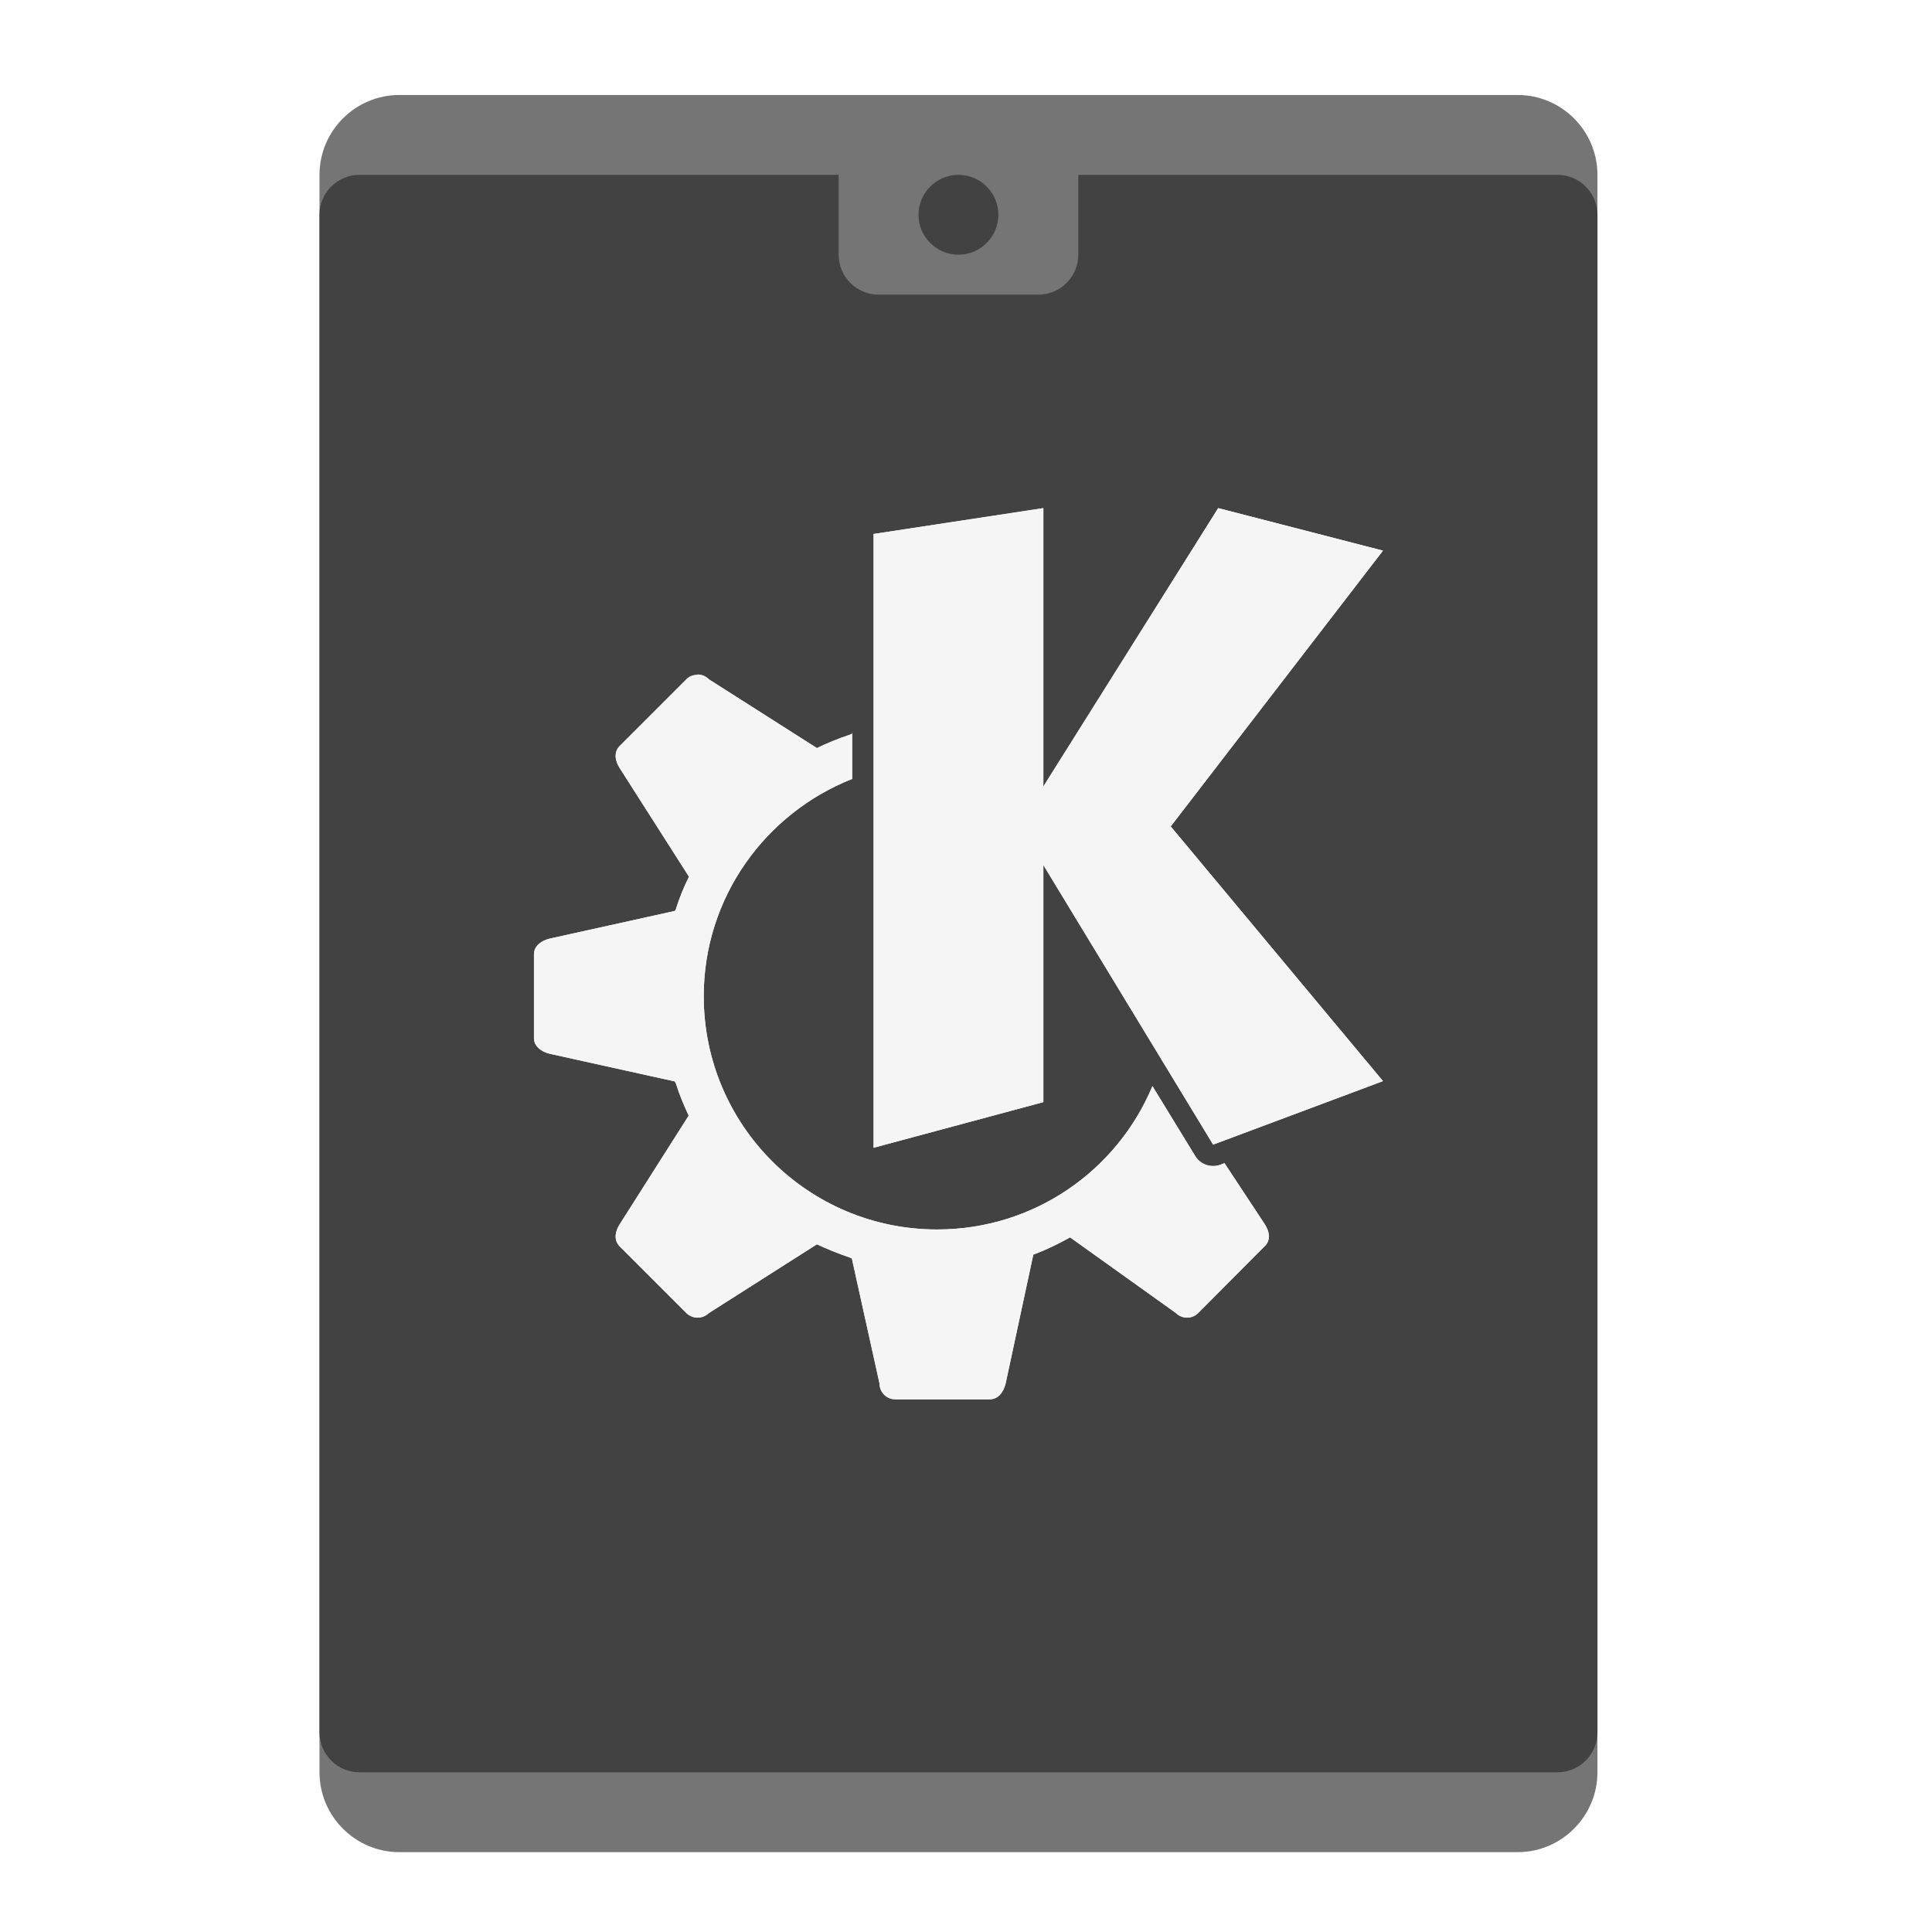
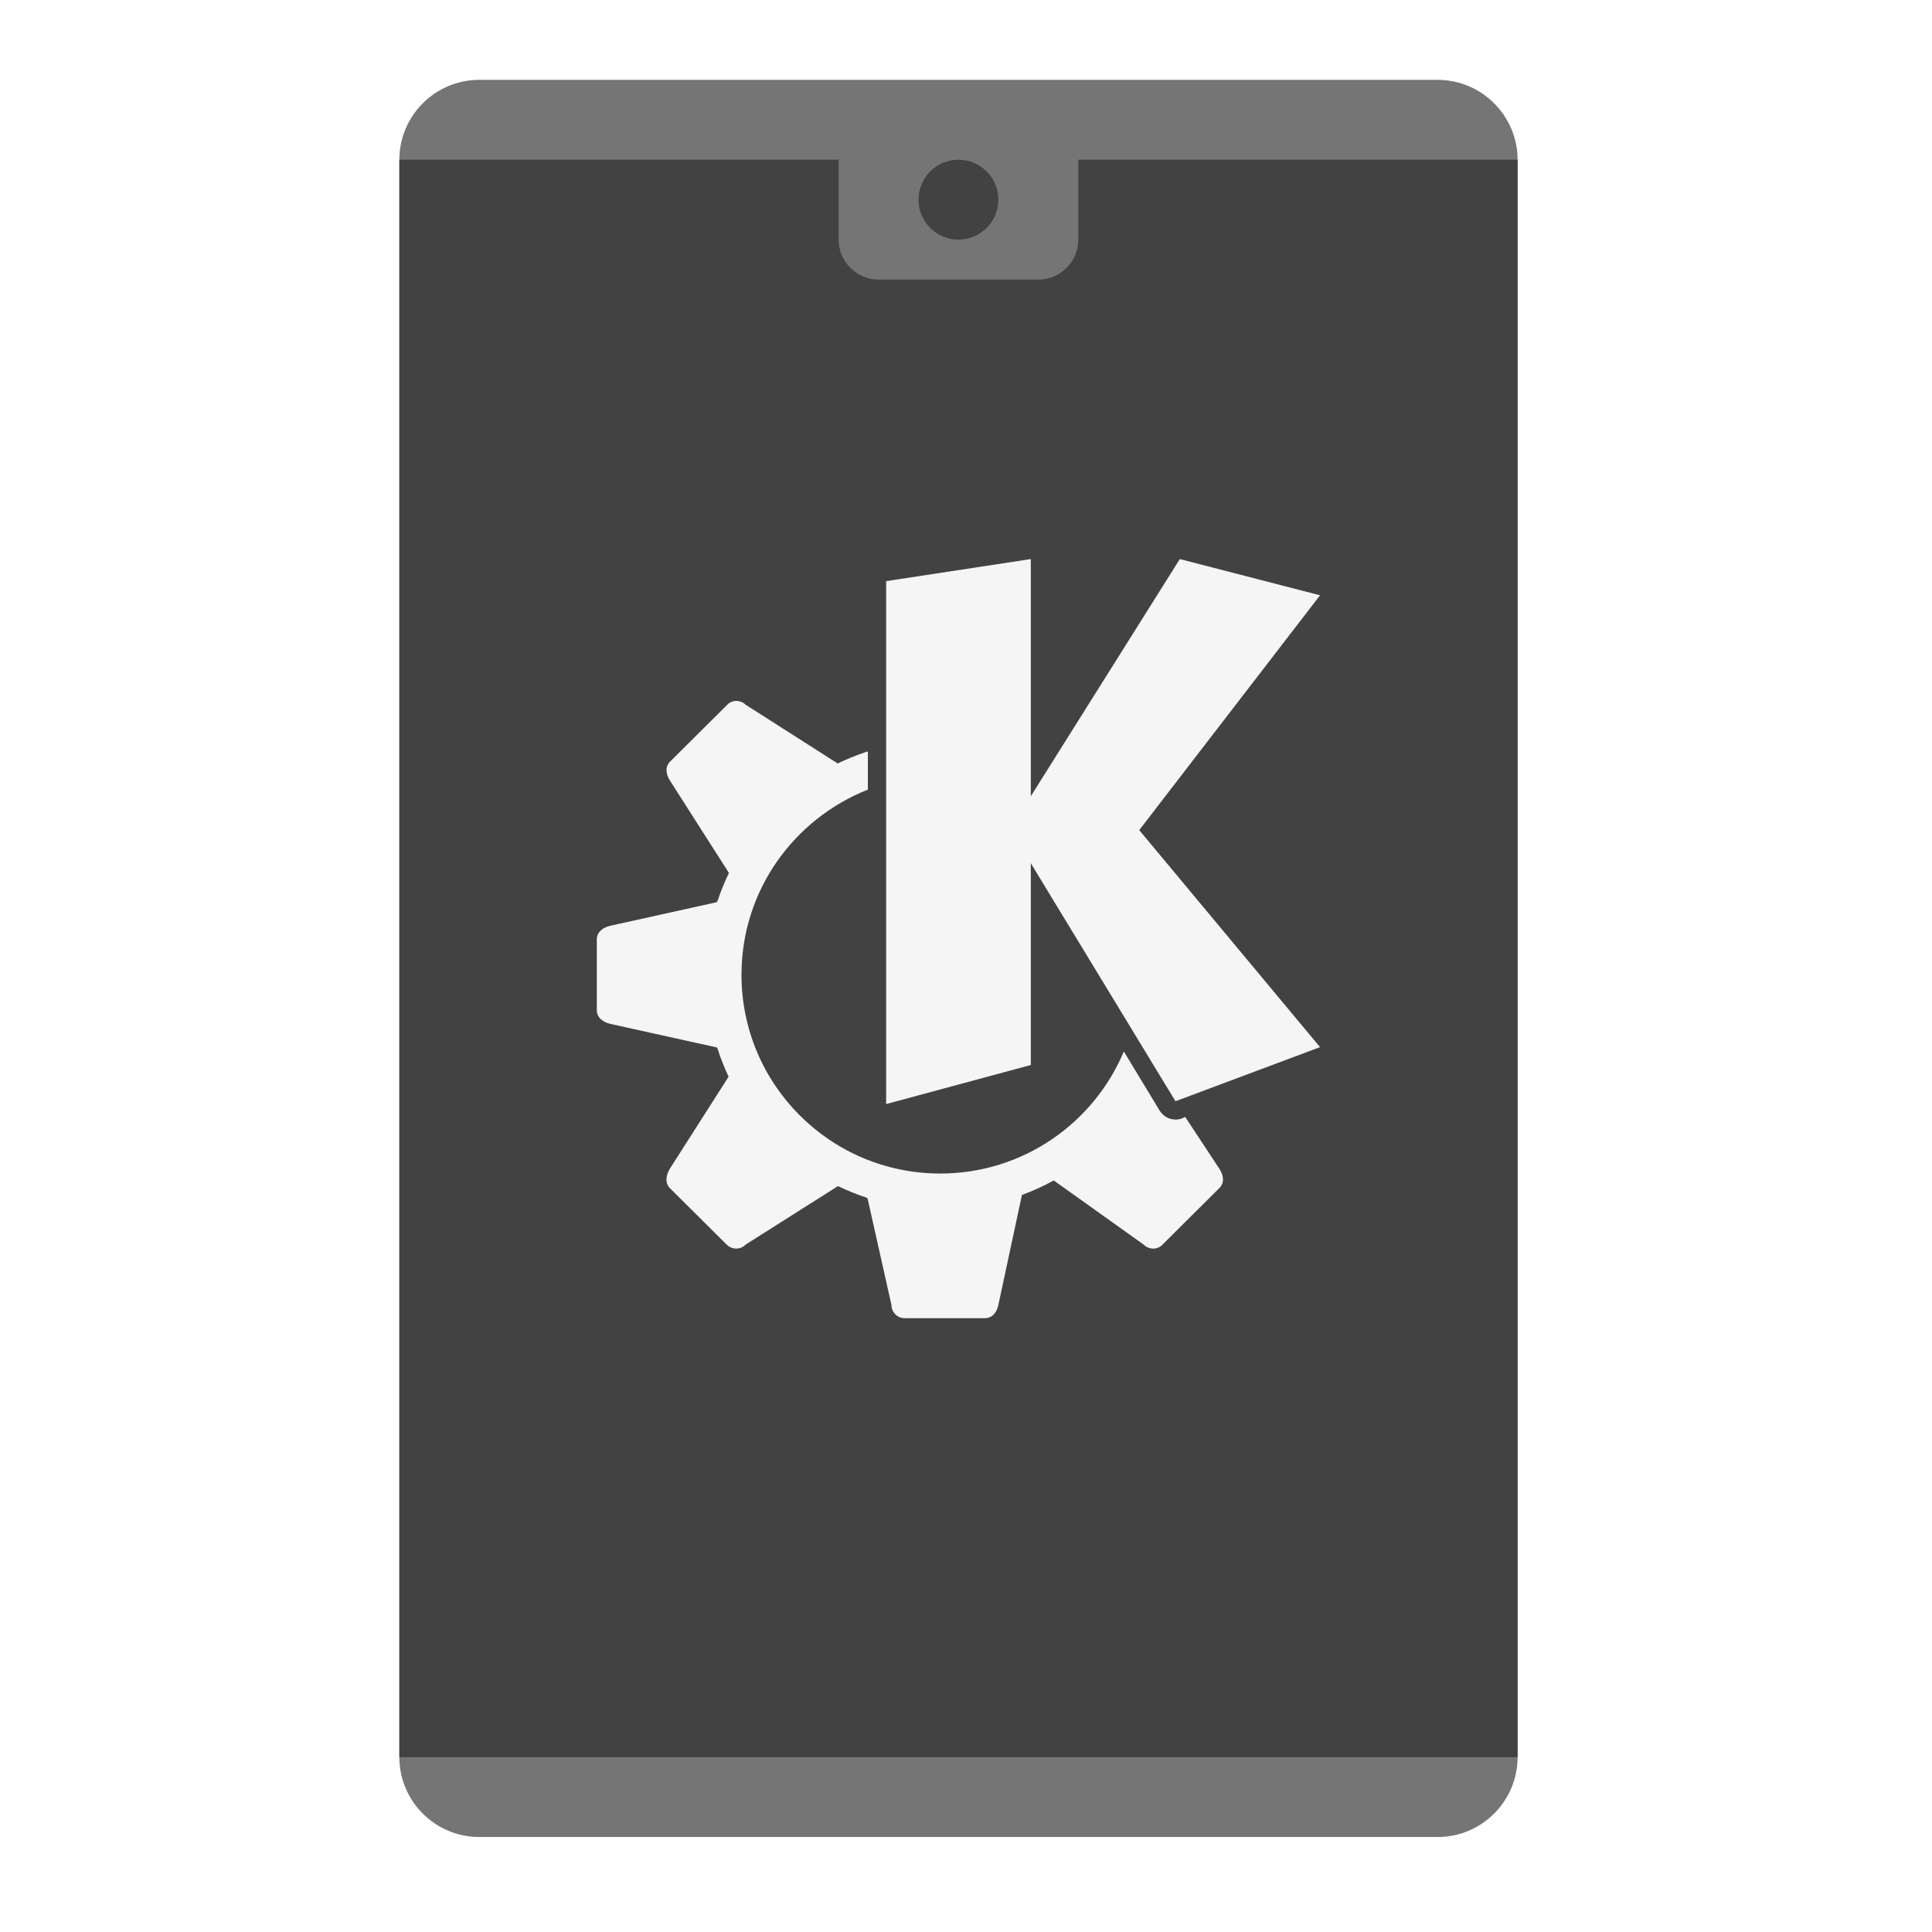
<svg xmlns="http://www.w3.org/2000/svg" width="24px" height="24px" viewBox="0 0 24 24" version="1.1">
  <g id="surface1">
-     <path style=" stroke:none;fill-rule:nonzero;fill:rgb(45.882%,45.882%,45.882%);fill-opacity:1;" d="M 4.961 1.18 L 18.852 1.18 C 19.398 1.18 19.844 1.625 19.844 2.172 L 19.844 22.016 C 19.844 22.562 19.398 23.008 18.852 23.008 L 4.961 23.008 C 4.414 23.008 3.969 22.562 3.969 22.016 L 3.969 2.172 C 3.969 1.625 4.414 1.18 4.961 1.18 Z M 4.961 1.18 " />
-     <path style=" stroke:none;fill-rule:nonzero;fill:rgb(25.882%,25.882%,25.882%);fill-opacity:1;" d="M 4.465 2.172 L 19.348 2.172 C 19.621 2.172 19.844 2.395 19.844 2.668 L 19.844 21.52 C 19.844 21.793 19.621 22.016 19.348 22.016 L 4.465 22.016 C 4.191 22.016 3.969 21.793 3.969 21.52 L 3.969 2.668 C 3.969 2.395 4.191 2.172 4.465 2.172 Z M 4.465 2.172 " />
-     <path style=" stroke:none;fill-rule:nonzero;fill:rgb(45.882%,45.882%,45.882%);fill-opacity:1;" d="M 10.914 1.676 L 12.898 1.676 C 13.172 1.676 13.395 1.898 13.395 2.172 L 13.395 3.164 C 13.395 3.438 13.172 3.66 12.898 3.66 L 10.914 3.66 C 10.641 3.66 10.418 3.438 10.418 3.164 L 10.418 2.172 C 10.418 1.898 10.641 1.676 10.914 1.676 Z M 10.914 1.676 " />
-     <path style=" stroke:none;fill-rule:nonzero;fill:rgb(25.882%,25.882%,25.882%);fill-opacity:1;" d="M 11.906 2.172 C 12.18 2.172 12.402 2.395 12.402 2.668 C 12.402 2.941 12.18 3.164 11.906 3.164 C 11.633 3.164 11.41 2.941 11.41 2.668 C 11.41 2.395 11.633 2.172 11.906 2.172 Z M 11.906 2.172 " />
-     <path style=" stroke:none;fill-rule:nonzero;fill:rgb(96.078%,96.078%,96.078%);fill-opacity:1;" d="M 12.961 6.312 L 10.852 6.633 L 10.852 14.258 L 12.961 13.691 L 12.961 10.746 L 15.07 14.219 L 17.18 13.43 L 14.543 10.266 L 17.18 6.84 L 15.133 6.312 L 12.961 9.77 Z M 8.668 8.383 C 8.617 8.383 8.566 8.398 8.527 8.438 L 7.699 9.266 C 7.621 9.344 7.641 9.453 7.699 9.543 L 8.559 10.891 C 8.492 11.023 8.438 11.16 8.395 11.297 C 8.391 11.305 8.387 11.309 8.383 11.316 L 6.828 11.66 C 6.727 11.684 6.633 11.75 6.633 11.855 L 6.633 12.895 C 6.633 13 6.727 13.066 6.828 13.09 L 8.383 13.434 C 8.387 13.445 8.395 13.453 8.398 13.465 C 8.441 13.602 8.496 13.73 8.555 13.859 L 7.699 15.207 C 7.641 15.297 7.621 15.406 7.699 15.484 L 8.527 16.312 C 8.605 16.387 8.727 16.387 8.805 16.312 L 10.148 15.457 C 10.281 15.52 10.418 15.574 10.555 15.621 C 10.566 15.625 10.574 15.629 10.582 15.633 L 10.926 17.188 C 10.926 17.297 11.016 17.383 11.121 17.383 L 12.293 17.383 C 12.402 17.383 12.465 17.293 12.492 17.188 L 12.836 15.586 C 12.992 15.527 13.148 15.453 13.293 15.371 L 14.609 16.312 C 14.684 16.387 14.809 16.387 14.883 16.312 L 15.711 15.48 C 15.789 15.406 15.77 15.297 15.711 15.207 L 15.211 14.449 L 15.16 14.469 C 15.043 14.512 14.906 14.465 14.844 14.355 L 14.316 13.492 C 13.879 14.539 12.848 15.273 11.641 15.273 C 10.039 15.273 8.742 13.977 8.742 12.375 C 8.742 11.148 9.508 10.102 10.586 9.676 L 10.586 9.098 L 10.582 9.117 C 10.57 9.121 10.559 9.125 10.551 9.129 C 10.41 9.176 10.277 9.23 10.148 9.293 L 8.805 8.438 C 8.766 8.398 8.715 8.379 8.664 8.379 Z M 8.668 8.383 " />
-     <path style=" stroke:none;fill-rule:nonzero;fill:rgb(96.078%,96.078%,96.078%);fill-opacity:1;" d="M 12.961 6.312 L 10.852 6.633 L 10.852 14.258 L 12.961 13.691 L 12.961 10.746 L 15.07 14.219 L 17.18 13.43 L 14.543 10.266 L 17.18 6.84 L 15.133 6.312 L 12.961 9.77 Z M 8.668 8.383 C 8.617 8.383 8.566 8.398 8.527 8.438 L 7.699 9.266 C 7.621 9.344 7.641 9.453 7.699 9.543 L 8.559 10.891 C 8.492 11.023 8.438 11.16 8.395 11.297 C 8.391 11.305 8.387 11.309 8.383 11.316 L 6.828 11.66 C 6.727 11.684 6.633 11.75 6.633 11.855 L 6.633 12.895 C 6.633 13 6.727 13.066 6.828 13.09 L 8.383 13.434 C 8.387 13.445 8.395 13.453 8.398 13.465 C 8.441 13.602 8.496 13.73 8.555 13.859 L 7.699 15.207 C 7.641 15.297 7.621 15.406 7.699 15.484 L 8.527 16.312 C 8.605 16.387 8.727 16.387 8.805 16.312 L 10.148 15.457 C 10.281 15.52 10.418 15.574 10.555 15.621 C 10.566 15.625 10.574 15.629 10.582 15.633 L 10.926 17.188 C 10.926 17.297 11.016 17.383 11.121 17.383 L 12.293 17.383 C 12.402 17.383 12.465 17.293 12.492 17.188 L 12.836 15.586 C 12.992 15.527 13.148 15.453 13.293 15.371 L 14.609 16.312 C 14.684 16.387 14.809 16.387 14.883 16.312 L 15.711 15.48 C 15.789 15.406 15.77 15.297 15.711 15.207 L 15.211 14.449 L 15.16 14.469 C 15.043 14.512 14.906 14.465 14.844 14.355 L 14.316 13.492 C 13.879 14.539 12.848 15.273 11.641 15.273 C 10.039 15.273 8.742 13.977 8.742 12.375 C 8.742 11.148 9.508 10.102 10.586 9.676 L 10.586 9.098 L 10.582 9.117 C 10.57 9.121 10.559 9.125 10.551 9.129 C 10.41 9.176 10.277 9.23 10.148 9.293 L 8.805 8.438 C 8.766 8.398 8.715 8.379 8.664 8.379 Z M 8.668 8.383 " />
+     <path style=" stroke:none;fill-rule:nonzero;fill:rgb(45.882%,45.882%,45.882%);fill-opacity:1;" d="M 5.953 0.992 L 17.859 0.992 C 18.406 0.992 18.852 1.438 18.852 1.984 L 18.852 21.828 C 18.852 22.375 18.406 22.82 17.859 22.82 L 5.953 22.82 C 5.406 22.82 4.961 22.375 4.961 21.828 L 4.961 1.984 C 4.961 1.438 5.406 0.992 5.953 0.992 Z M 5.953 0.992 " />
+     <path style=" stroke:none;fill-rule:nonzero;fill:rgb(25.882%,25.882%,25.882%);fill-opacity:1;" d="M 4.961 1.984 L 18.852 1.984 L 18.852 21.828 L 4.961 21.828 Z M 4.961 1.984 " />
+     <path style=" stroke:none;fill-rule:nonzero;fill:rgb(45.882%,45.882%,45.882%);fill-opacity:1;" d="M 10.914 1.488 L 12.898 1.488 C 13.172 1.488 13.395 1.711 13.395 1.984 L 13.395 2.977 C 13.395 3.25 13.172 3.473 12.898 3.473 L 10.914 3.473 C 10.641 3.473 10.418 3.25 10.418 2.977 L 10.418 1.984 C 10.418 1.711 10.641 1.488 10.914 1.488 Z M 10.914 1.488 " />
+     <path style=" stroke:none;fill-rule:nonzero;fill:rgb(25.882%,25.882%,25.882%);fill-opacity:1;" d="M 11.906 1.984 C 12.18 1.984 12.402 2.207 12.402 2.48 C 12.402 2.754 12.18 2.977 11.906 2.977 C 11.633 2.977 11.41 2.754 11.41 2.48 C 11.41 2.207 11.633 1.984 11.906 1.984 Z M 11.906 1.984 " />
+     <path style=" stroke:none;fill-rule:nonzero;fill:rgb(96.078%,96.078%,96.078%);fill-opacity:1;" d="M 12.805 6.945 L 11.008 7.219 L 11.008 13.715 L 12.805 13.23 L 12.805 10.723 L 14.602 13.68 L 16.398 13.008 L 14.152 10.312 L 16.398 7.395 L 14.656 6.945 L 12.805 9.891 Z M 9.148 8.707 C 9.105 8.707 9.062 8.723 9.031 8.758 L 8.324 9.461 C 8.258 9.527 8.273 9.621 8.324 9.699 L 9.055 10.844 C 9 10.957 8.953 11.074 8.914 11.191 C 8.91 11.199 8.906 11.199 8.906 11.207 L 7.582 11.5 C 7.492 11.52 7.414 11.578 7.414 11.668 L 7.414 12.551 C 7.414 12.641 7.492 12.699 7.582 12.719 L 8.906 13.012 C 8.91 13.02 8.914 13.027 8.918 13.039 C 8.953 13.152 9 13.266 9.051 13.375 L 8.32 14.52 C 8.273 14.598 8.258 14.691 8.32 14.758 L 9.027 15.461 C 9.094 15.527 9.199 15.527 9.262 15.461 L 10.41 14.734 C 10.523 14.789 10.637 14.836 10.758 14.875 C 10.766 14.879 10.773 14.883 10.777 14.887 L 11.074 16.211 C 11.074 16.301 11.148 16.375 11.238 16.375 L 12.234 16.375 C 12.328 16.375 12.383 16.301 12.402 16.211 L 12.695 14.844 C 12.832 14.793 12.965 14.734 13.09 14.664 L 14.207 15.461 C 14.273 15.527 14.379 15.527 14.441 15.461 L 15.148 14.758 C 15.215 14.691 15.199 14.598 15.148 14.52 L 14.723 13.875 L 14.68 13.895 C 14.578 13.93 14.465 13.891 14.406 13.797 L 13.961 13.062 C 13.586 13.953 12.707 14.578 11.68 14.578 C 10.316 14.578 9.211 13.473 9.211 12.109 C 9.211 11.062 9.863 10.172 10.781 9.809 L 10.781 9.32 L 10.781 9.336 C 10.77 9.336 10.758 9.34 10.75 9.344 C 10.633 9.383 10.52 9.43 10.406 9.484 L 9.262 8.754 C 9.23 8.723 9.188 8.707 9.145 8.707 Z M 9.148 8.707 " />
  </g>
</svg>
